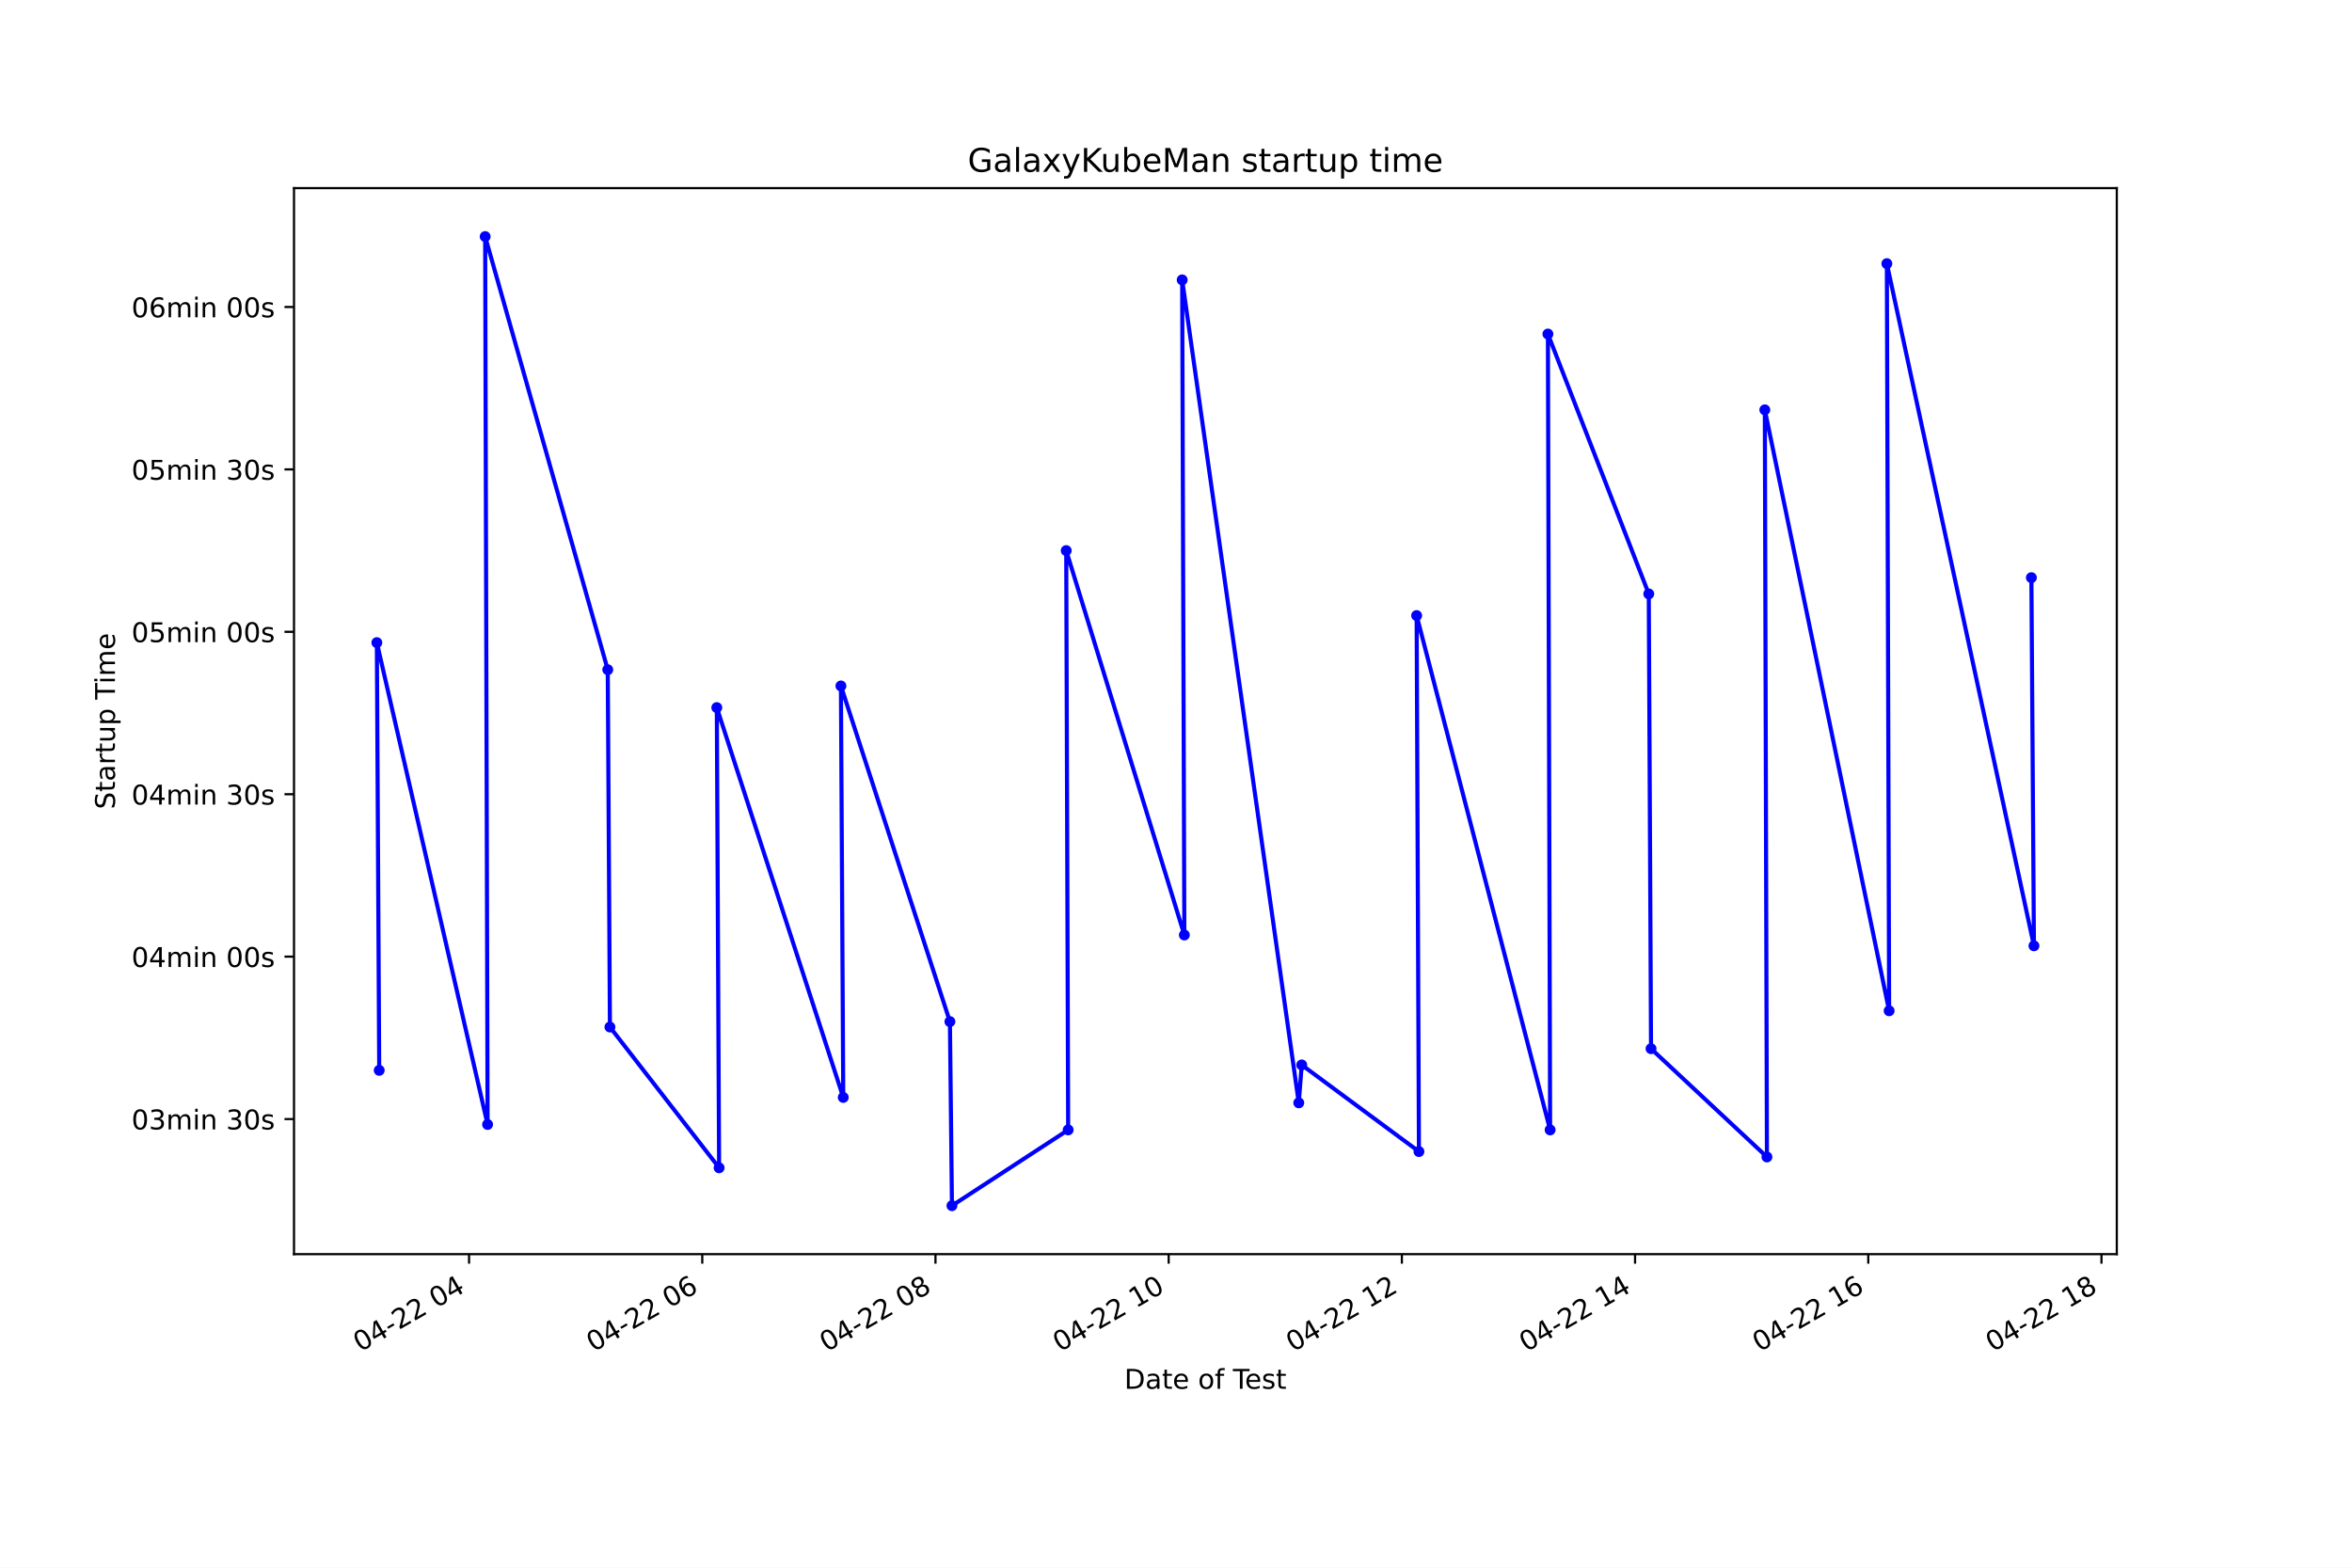
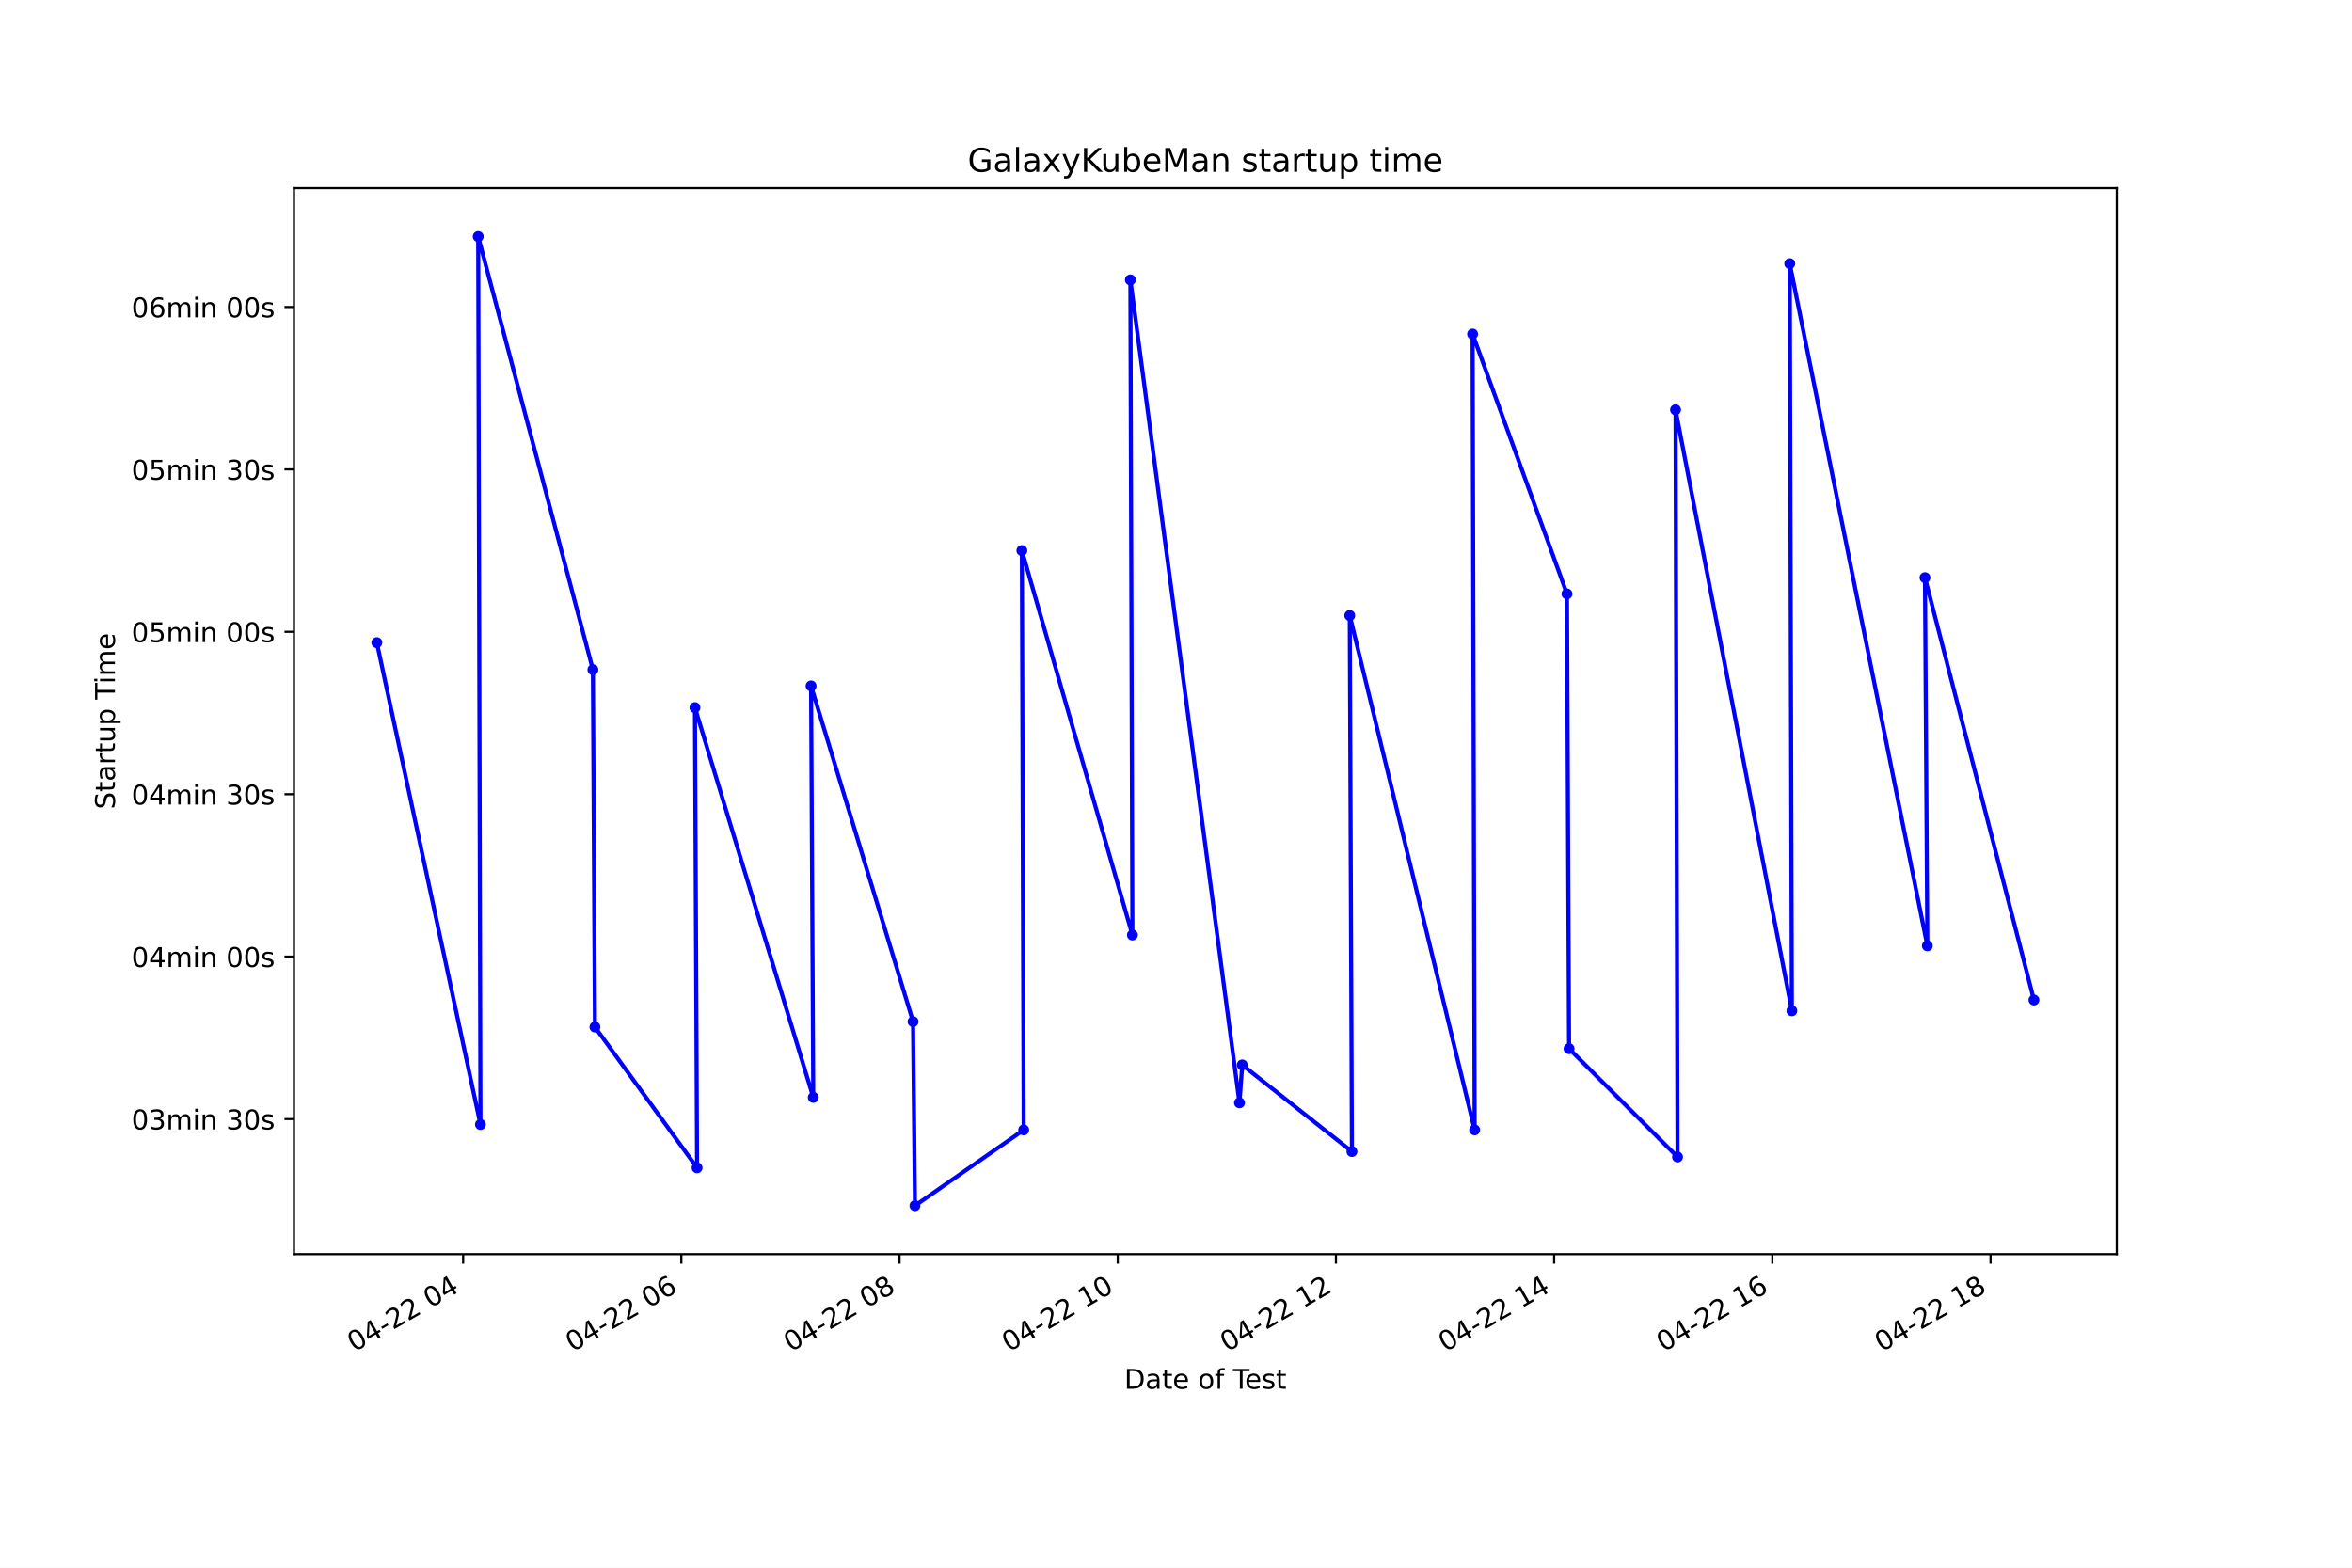
<svg xmlns="http://www.w3.org/2000/svg" xmlns:xlink="http://www.w3.org/1999/xlink" height="576pt" version="1.1" viewBox="0 0 864 576" width="864pt">
  <defs>
    <style type="text/css">*{stroke-linecap:butt;stroke-linejoin:round;}</style>
  </defs>
  <g id="figure_1">
    <g id="patch_1">
      <path d="M 0 576  L 864 576  L 864 0  L 0 0  z " style="fill:#ffffff;" />
    </g>
    <g id="axes_1">
      <g id="patch_2">
        <path d="M 108 460.8  L 777.6 460.8  L 777.6 69.12  L 108 69.12  z " style="fill:#ffffff;" />
      </g>
      <g id="matplotlib.axis_1">
        <g id="xtick_1">
          <g id="line2d_1">
            <defs>
-               <path d="M 0 0  L 0 3.5  " id="mb9a4718b96" style="stroke:#000000;stroke-width:0.8;" />
+               <path d="M 0 0  L 0 3.5  " id="m986ec04ac2" style="stroke:#000000;stroke-width:0.8;" />
            </defs>
            <g>
-               <use style="stroke:#000000;stroke-width:0.8;" x="172.31" xlink:href="#mb9a4718b96" y="460.8" />
+               <use style="stroke:#000000;stroke-width:0.8;" x="170.131" xlink:href="#m986ec04ac2" y="460.8" />
            </g>
          </g>
          <g id="text_1">
-             <g transform="translate(132.3329 496.8609)rotate(-30)scale(0.1 -0.1)">
+             <g transform="translate(130.1541 496.8609)rotate(-30)scale(0.1 -0.1)">
              <defs>
                <path d="M 2034 4250  Q 1547 4250 1301 3770  Q 1056 3291 1056 2328  Q 1056 1369 1301 889  Q 1547 409 2034 409  Q 2525 409 2770 889  Q 3016 1369 3016 2328  Q 3016 3291 2770 3770  Q 2525 4250 2034 4250  z M 2034 4750  Q 2819 4750 3233 4129  Q 3647 3509 3647 2328  Q 3647 1150 3233 529  Q 2819 -91 2034 -91  Q 1250 -91 836 529  Q 422 1150 422 2328  Q 422 3509 836 4129  Q 1250 4750 2034 4750  z " id="DejaVuSans-30" transform="scale(0.015625)" />
                <path d="M 2419 4116  L 825 1625  L 2419 1625  L 2419 4116  z M 2253 4666  L 3047 4666  L 3047 1625  L 3713 1625  L 3713 1100  L 3047 1100  L 3047 0  L 2419 0  L 2419 1100  L 313 1100  L 313 1709  L 2253 4666  z " id="DejaVuSans-34" transform="scale(0.015625)" />
                <path d="M 313 2009  L 1997 2009  L 1997 1497  L 313 1497  L 313 2009  z " id="DejaVuSans-2d" transform="scale(0.015625)" />
                <path d="M 1228 531  L 3431 531  L 3431 0  L 469 0  L 469 531  Q 828 903 1448 1529  Q 2069 2156 2228 2338  Q 2531 2678 2651 2914  Q 2772 3150 2772 3378  Q 2772 3750 2511 3984  Q 2250 4219 1831 4219  Q 1534 4219 1204 4116  Q 875 4013 500 3803  L 500 4441  Q 881 4594 1212 4672  Q 1544 4750 1819 4750  Q 2544 4750 2975 4387  Q 3406 4025 3406 3419  Q 3406 3131 3298 2873  Q 3191 2616 2906 2266  Q 2828 2175 2409 1742  Q 1991 1309 1228 531  z " id="DejaVuSans-32" transform="scale(0.015625)" />
                <path id="DejaVuSans-20" transform="scale(0.015625)" />
              </defs>
              <use xlink:href="#DejaVuSans-30" />
              <use x="63.623" xlink:href="#DejaVuSans-34" />
              <use x="127.246" xlink:href="#DejaVuSans-2d" />
              <use x="163.33" xlink:href="#DejaVuSans-32" />
              <use x="226.953" xlink:href="#DejaVuSans-32" />
              <use x="290.576" xlink:href="#DejaVuSans-20" />
              <use x="322.363" xlink:href="#DejaVuSans-30" />
              <use x="385.986" xlink:href="#DejaVuSans-34" />
            </g>
          </g>
        </g>
        <g id="xtick_2">
          <g id="line2d_2">
            <g>
-               <use style="stroke:#000000;stroke-width:0.8;" x="257.976" xlink:href="#mb9a4718b96" y="460.8" />
+               <use style="stroke:#000000;stroke-width:0.8;" x="250.287" xlink:href="#m986ec04ac2" y="460.8" />
            </g>
          </g>
          <g id="text_2">
-             <g transform="translate(217.9988 496.8609)rotate(-30)scale(0.1 -0.1)">
+             <g transform="translate(210.3099 496.8609)rotate(-30)scale(0.1 -0.1)">
              <defs>
                <path d="M 2113 2584  Q 1688 2584 1439 2293  Q 1191 2003 1191 1497  Q 1191 994 1439 701  Q 1688 409 2113 409  Q 2538 409 2786 701  Q 3034 994 3034 1497  Q 3034 2003 2786 2293  Q 2538 2584 2113 2584  z M 3366 4563  L 3366 3988  Q 3128 4100 2886 4159  Q 2644 4219 2406 4219  Q 1781 4219 1451 3797  Q 1122 3375 1075 2522  Q 1259 2794 1537 2939  Q 1816 3084 2150 3084  Q 2853 3084 3261 2657  Q 3669 2231 3669 1497  Q 3669 778 3244 343  Q 2819 -91 2113 -91  Q 1303 -91 875 529  Q 447 1150 447 2328  Q 447 3434 972 4092  Q 1497 4750 2381 4750  Q 2619 4750 2861 4703  Q 3103 4656 3366 4563  z " id="DejaVuSans-36" transform="scale(0.015625)" />
              </defs>
              <use xlink:href="#DejaVuSans-30" />
              <use x="63.623" xlink:href="#DejaVuSans-34" />
              <use x="127.246" xlink:href="#DejaVuSans-2d" />
              <use x="163.33" xlink:href="#DejaVuSans-32" />
              <use x="226.953" xlink:href="#DejaVuSans-32" />
              <use x="290.576" xlink:href="#DejaVuSans-20" />
              <use x="322.363" xlink:href="#DejaVuSans-30" />
              <use x="385.986" xlink:href="#DejaVuSans-36" />
            </g>
          </g>
        </g>
        <g id="xtick_3">
          <g id="line2d_3">
            <g>
-               <use style="stroke:#000000;stroke-width:0.8;" x="343.642" xlink:href="#mb9a4718b96" y="460.8" />
+               <use style="stroke:#000000;stroke-width:0.8;" x="330.443" xlink:href="#m986ec04ac2" y="460.8" />
            </g>
          </g>
          <g id="text_3">
-             <g transform="translate(303.6646 496.8609)rotate(-30)scale(0.1 -0.1)">
+             <g transform="translate(290.4656 496.8609)rotate(-30)scale(0.1 -0.1)">
              <defs>
                <path d="M 2034 2216  Q 1584 2216 1326 1975  Q 1069 1734 1069 1313  Q 1069 891 1326 650  Q 1584 409 2034 409  Q 2484 409 2743 651  Q 3003 894 3003 1313  Q 3003 1734 2745 1975  Q 2488 2216 2034 2216  z M 1403 2484  Q 997 2584 770 2862  Q 544 3141 544 3541  Q 544 4100 942 4425  Q 1341 4750 2034 4750  Q 2731 4750 3128 4425  Q 3525 4100 3525 3541  Q 3525 3141 3298 2862  Q 3072 2584 2669 2484  Q 3125 2378 3379 2068  Q 3634 1759 3634 1313  Q 3634 634 3220 271  Q 2806 -91 2034 -91  Q 1263 -91 848 271  Q 434 634 434 1313  Q 434 1759 690 2068  Q 947 2378 1403 2484  z M 1172 3481  Q 1172 3119 1398 2916  Q 1625 2713 2034 2713  Q 2441 2713 2670 2916  Q 2900 3119 2900 3481  Q 2900 3844 2670 4047  Q 2441 4250 2034 4250  Q 1625 4250 1398 4047  Q 1172 3844 1172 3481  z " id="DejaVuSans-38" transform="scale(0.015625)" />
              </defs>
              <use xlink:href="#DejaVuSans-30" />
              <use x="63.623" xlink:href="#DejaVuSans-34" />
              <use x="127.246" xlink:href="#DejaVuSans-2d" />
              <use x="163.33" xlink:href="#DejaVuSans-32" />
              <use x="226.953" xlink:href="#DejaVuSans-32" />
              <use x="290.576" xlink:href="#DejaVuSans-20" />
              <use x="322.363" xlink:href="#DejaVuSans-30" />
              <use x="385.986" xlink:href="#DejaVuSans-38" />
            </g>
          </g>
        </g>
        <g id="xtick_4">
          <g id="line2d_4">
            <g>
-               <use style="stroke:#000000;stroke-width:0.8;" x="429.308" xlink:href="#mb9a4718b96" y="460.8" />
+               <use style="stroke:#000000;stroke-width:0.8;" x="410.599" xlink:href="#m986ec04ac2" y="460.8" />
            </g>
          </g>
          <g id="text_4">
-             <g transform="translate(389.3305 496.8609)rotate(-30)scale(0.1 -0.1)">
+             <g transform="translate(370.6214 496.8609)rotate(-30)scale(0.1 -0.1)">
              <defs>
                <path d="M 794 531  L 1825 531  L 1825 4091  L 703 3866  L 703 4441  L 1819 4666  L 2450 4666  L 2450 531  L 3481 531  L 3481 0  L 794 0  L 794 531  z " id="DejaVuSans-31" transform="scale(0.015625)" />
              </defs>
              <use xlink:href="#DejaVuSans-30" />
              <use x="63.623" xlink:href="#DejaVuSans-34" />
              <use x="127.246" xlink:href="#DejaVuSans-2d" />
              <use x="163.33" xlink:href="#DejaVuSans-32" />
              <use x="226.953" xlink:href="#DejaVuSans-32" />
              <use x="290.576" xlink:href="#DejaVuSans-20" />
              <use x="322.363" xlink:href="#DejaVuSans-31" />
              <use x="385.986" xlink:href="#DejaVuSans-30" />
            </g>
          </g>
        </g>
        <g id="xtick_5">
          <g id="line2d_5">
            <g>
-               <use style="stroke:#000000;stroke-width:0.8;" x="514.973" xlink:href="#mb9a4718b96" y="460.8" />
+               <use style="stroke:#000000;stroke-width:0.8;" x="490.754" xlink:href="#m986ec04ac2" y="460.8" />
            </g>
          </g>
          <g id="text_5">
-             <g transform="translate(474.9963 496.8609)rotate(-30)scale(0.1 -0.1)">
+             <g transform="translate(450.7771 496.8609)rotate(-30)scale(0.1 -0.1)">
              <use xlink:href="#DejaVuSans-30" />
              <use x="63.623" xlink:href="#DejaVuSans-34" />
              <use x="127.246" xlink:href="#DejaVuSans-2d" />
              <use x="163.33" xlink:href="#DejaVuSans-32" />
              <use x="226.953" xlink:href="#DejaVuSans-32" />
              <use x="290.576" xlink:href="#DejaVuSans-20" />
              <use x="322.363" xlink:href="#DejaVuSans-31" />
              <use x="385.986" xlink:href="#DejaVuSans-32" />
            </g>
          </g>
        </g>
        <g id="xtick_6">
          <g id="line2d_6">
            <g>
-               <use style="stroke:#000000;stroke-width:0.8;" x="600.639" xlink:href="#mb9a4718b96" y="460.8" />
+               <use style="stroke:#000000;stroke-width:0.8;" x="570.91" xlink:href="#m986ec04ac2" y="460.8" />
            </g>
          </g>
          <g id="text_6">
-             <g transform="translate(560.6622 496.8609)rotate(-30)scale(0.1 -0.1)">
+             <g transform="translate(530.9329 496.8609)rotate(-30)scale(0.1 -0.1)">
              <use xlink:href="#DejaVuSans-30" />
              <use x="63.623" xlink:href="#DejaVuSans-34" />
              <use x="127.246" xlink:href="#DejaVuSans-2d" />
              <use x="163.33" xlink:href="#DejaVuSans-32" />
              <use x="226.953" xlink:href="#DejaVuSans-32" />
              <use x="290.576" xlink:href="#DejaVuSans-20" />
              <use x="322.363" xlink:href="#DejaVuSans-31" />
              <use x="385.986" xlink:href="#DejaVuSans-34" />
            </g>
          </g>
        </g>
        <g id="xtick_7">
          <g id="line2d_7">
            <g>
-               <use style="stroke:#000000;stroke-width:0.8;" x="686.305" xlink:href="#mb9a4718b96" y="460.8" />
+               <use style="stroke:#000000;stroke-width:0.8;" x="651.066" xlink:href="#m986ec04ac2" y="460.8" />
            </g>
          </g>
          <g id="text_7">
-             <g transform="translate(646.328 496.8609)rotate(-30)scale(0.1 -0.1)">
+             <g transform="translate(611.0886 496.8609)rotate(-30)scale(0.1 -0.1)">
              <use xlink:href="#DejaVuSans-30" />
              <use x="63.623" xlink:href="#DejaVuSans-34" />
              <use x="127.246" xlink:href="#DejaVuSans-2d" />
              <use x="163.33" xlink:href="#DejaVuSans-32" />
              <use x="226.953" xlink:href="#DejaVuSans-32" />
              <use x="290.576" xlink:href="#DejaVuSans-20" />
              <use x="322.363" xlink:href="#DejaVuSans-31" />
              <use x="385.986" xlink:href="#DejaVuSans-36" />
            </g>
          </g>
        </g>
        <g id="xtick_8">
          <g id="line2d_8">
            <g>
-               <use style="stroke:#000000;stroke-width:0.8;" x="771.971" xlink:href="#mb9a4718b96" y="460.8" />
+               <use style="stroke:#000000;stroke-width:0.8;" x="731.222" xlink:href="#m986ec04ac2" y="460.8" />
            </g>
          </g>
          <g id="text_8">
-             <g transform="translate(731.9939 496.8609)rotate(-30)scale(0.1 -0.1)">
+             <g transform="translate(691.2444 496.8609)rotate(-30)scale(0.1 -0.1)">
              <use xlink:href="#DejaVuSans-30" />
              <use x="63.623" xlink:href="#DejaVuSans-34" />
              <use x="127.246" xlink:href="#DejaVuSans-2d" />
              <use x="163.33" xlink:href="#DejaVuSans-32" />
              <use x="226.953" xlink:href="#DejaVuSans-32" />
              <use x="290.576" xlink:href="#DejaVuSans-20" />
              <use x="322.363" xlink:href="#DejaVuSans-31" />
              <use x="385.986" xlink:href="#DejaVuSans-38" />
            </g>
          </g>
        </g>
        <g id="text_9">
          <g transform="translate(413.0063 510.2604)scale(0.1 -0.1)">
            <defs>
              <path d="M 1259 4147  L 1259 519  L 2022 519  Q 2988 519 3436 956  Q 3884 1394 3884 2338  Q 3884 3275 3436 3711  Q 2988 4147 2022 4147  L 1259 4147  z M 628 4666  L 1925 4666  Q 3281 4666 3915 4102  Q 4550 3538 4550 2338  Q 4550 1131 3912 565  Q 3275 0 1925 0  L 628 0  L 628 4666  z " id="DejaVuSans-44" transform="scale(0.015625)" />
              <path d="M 2194 1759  Q 1497 1759 1228 1600  Q 959 1441 959 1056  Q 959 750 1161 570  Q 1363 391 1709 391  Q 2188 391 2477 730  Q 2766 1069 2766 1631  L 2766 1759  L 2194 1759  z M 3341 1997  L 3341 0  L 2766 0  L 2766 531  Q 2569 213 2275 61  Q 1981 -91 1556 -91  Q 1019 -91 701 211  Q 384 513 384 1019  Q 384 1609 779 1909  Q 1175 2209 1959 2209  L 2766 2209  L 2766 2266  Q 2766 2663 2505 2880  Q 2244 3097 1772 3097  Q 1472 3097 1187 3025  Q 903 2953 641 2809  L 641 3341  Q 956 3463 1253 3523  Q 1550 3584 1831 3584  Q 2591 3584 2966 3190  Q 3341 2797 3341 1997  z " id="DejaVuSans-61" transform="scale(0.015625)" />
              <path d="M 1172 4494  L 1172 3500  L 2356 3500  L 2356 3053  L 1172 3053  L 1172 1153  Q 1172 725 1289 603  Q 1406 481 1766 481  L 2356 481  L 2356 0  L 1766 0  Q 1100 0 847 248  Q 594 497 594 1153  L 594 3053  L 172 3053  L 172 3500  L 594 3500  L 594 4494  L 1172 4494  z " id="DejaVuSans-74" transform="scale(0.015625)" />
              <path d="M 3597 1894  L 3597 1613  L 953 1613  Q 991 1019 1311 708  Q 1631 397 2203 397  Q 2534 397 2845 478  Q 3156 559 3463 722  L 3463 178  Q 3153 47 2828 -22  Q 2503 -91 2169 -91  Q 1331 -91 842 396  Q 353 884 353 1716  Q 353 2575 817 3079  Q 1281 3584 2069 3584  Q 2775 3584 3186 3129  Q 3597 2675 3597 1894  z M 3022 2063  Q 3016 2534 2758 2815  Q 2500 3097 2075 3097  Q 1594 3097 1305 2825  Q 1016 2553 972 2059  L 3022 2063  z " id="DejaVuSans-65" transform="scale(0.015625)" />
              <path d="M 1959 3097  Q 1497 3097 1228 2736  Q 959 2375 959 1747  Q 959 1119 1226 758  Q 1494 397 1959 397  Q 2419 397 2687 759  Q 2956 1122 2956 1747  Q 2956 2369 2687 2733  Q 2419 3097 1959 3097  z M 1959 3584  Q 2709 3584 3137 3096  Q 3566 2609 3566 1747  Q 3566 888 3137 398  Q 2709 -91 1959 -91  Q 1206 -91 779 398  Q 353 888 353 1747  Q 353 2609 779 3096  Q 1206 3584 1959 3584  z " id="DejaVuSans-6f" transform="scale(0.015625)" />
              <path d="M 2375 4863  L 2375 4384  L 1825 4384  Q 1516 4384 1395 4259  Q 1275 4134 1275 3809  L 1275 3500  L 2222 3500  L 2222 3053  L 1275 3053  L 1275 0  L 697 0  L 697 3053  L 147 3053  L 147 3500  L 697 3500  L 697 3744  Q 697 4328 969 4595  Q 1241 4863 1831 4863  L 2375 4863  z " id="DejaVuSans-66" transform="scale(0.015625)" />
              <path d="M -19 4666  L 3928 4666  L 3928 4134  L 2272 4134  L 2272 0  L 1638 0  L 1638 4134  L -19 4134  L -19 4666  z " id="DejaVuSans-54" transform="scale(0.015625)" />
              <path d="M 2834 3397  L 2834 2853  Q 2591 2978 2328 3040  Q 2066 3103 1784 3103  Q 1356 3103 1142 2972  Q 928 2841 928 2578  Q 928 2378 1081 2264  Q 1234 2150 1697 2047  L 1894 2003  Q 2506 1872 2764 1633  Q 3022 1394 3022 966  Q 3022 478 2636 193  Q 2250 -91 1575 -91  Q 1294 -91 989 -36  Q 684 19 347 128  L 347 722  Q 666 556 975 473  Q 1284 391 1588 391  Q 1994 391 2212 530  Q 2431 669 2431 922  Q 2431 1156 2273 1281  Q 2116 1406 1581 1522  L 1381 1569  Q 847 1681 609 1914  Q 372 2147 372 2553  Q 372 3047 722 3315  Q 1072 3584 1716 3584  Q 2034 3584 2315 3537  Q 2597 3491 2834 3397  z " id="DejaVuSans-73" transform="scale(0.015625)" />
            </defs>
            <use xlink:href="#DejaVuSans-44" />
            <use x="77.002" xlink:href="#DejaVuSans-61" />
            <use x="138.281" xlink:href="#DejaVuSans-74" />
            <use x="177.49" xlink:href="#DejaVuSans-65" />
            <use x="239.014" xlink:href="#DejaVuSans-20" />
            <use x="270.801" xlink:href="#DejaVuSans-6f" />
            <use x="331.982" xlink:href="#DejaVuSans-66" />
            <use x="367.188" xlink:href="#DejaVuSans-20" />
            <use x="398.975" xlink:href="#DejaVuSans-54" />
            <use x="443.059" xlink:href="#DejaVuSans-65" />
            <use x="504.582" xlink:href="#DejaVuSans-73" />
            <use x="556.682" xlink:href="#DejaVuSans-74" />
          </g>
        </g>
      </g>
      <g id="matplotlib.axis_2">
        <g id="ytick_1">
          <g id="line2d_9">
            <defs>
-               <path d="M 0 0  L -3.5 0  " id="mb28add2c0f" style="stroke:#000000;stroke-width:0.8;" />
+               <path d="M 0 0  L -3.5 0  " id="m7e3ef9ce7d" style="stroke:#000000;stroke-width:0.8;" />
            </defs>
            <g>
-               <use style="stroke:#000000;stroke-width:0.8;" x="108" xlink:href="#mb28add2c0f" y="411.169" />
+               <use style="stroke:#000000;stroke-width:0.8;" x="108" xlink:href="#m7e3ef9ce7d" y="411.169" />
            </g>
          </g>
          <g id="text_10">
            <g transform="translate(48.30625 414.9679)scale(0.1 -0.1)">
              <defs>
                <path d="M 2597 2516  Q 3050 2419 3304 2112  Q 3559 1806 3559 1356  Q 3559 666 3084 287  Q 2609 -91 1734 -91  Q 1441 -91 1130 -33  Q 819 25 488 141  L 488 750  Q 750 597 1062 519  Q 1375 441 1716 441  Q 2309 441 2620 675  Q 2931 909 2931 1356  Q 2931 1769 2642 2001  Q 2353 2234 1838 2234  L 1294 2234  L 1294 2753  L 1863 2753  Q 2328 2753 2575 2939  Q 2822 3125 2822 3475  Q 2822 3834 2567 4026  Q 2313 4219 1838 4219  Q 1578 4219 1281 4162  Q 984 4106 628 3988  L 628 4550  Q 988 4650 1302 4700  Q 1616 4750 1894 4750  Q 2613 4750 3031 4423  Q 3450 4097 3450 3541  Q 3450 3153 3228 2886  Q 3006 2619 2597 2516  z " id="DejaVuSans-33" transform="scale(0.015625)" />
                <path d="M 3328 2828  Q 3544 3216 3844 3400  Q 4144 3584 4550 3584  Q 5097 3584 5394 3201  Q 5691 2819 5691 2113  L 5691 0  L 5113 0  L 5113 2094  Q 5113 2597 4934 2840  Q 4756 3084 4391 3084  Q 3944 3084 3684 2787  Q 3425 2491 3425 1978  L 3425 0  L 2847 0  L 2847 2094  Q 2847 2600 2669 2842  Q 2491 3084 2119 3084  Q 1678 3084 1418 2786  Q 1159 2488 1159 1978  L 1159 0  L 581 0  L 581 3500  L 1159 3500  L 1159 2956  Q 1356 3278 1631 3431  Q 1906 3584 2284 3584  Q 2666 3584 2933 3390  Q 3200 3197 3328 2828  z " id="DejaVuSans-6d" transform="scale(0.015625)" />
                <path d="M 603 3500  L 1178 3500  L 1178 0  L 603 0  L 603 3500  z M 603 4863  L 1178 4863  L 1178 4134  L 603 4134  L 603 4863  z " id="DejaVuSans-69" transform="scale(0.015625)" />
                <path d="M 3513 2113  L 3513 0  L 2938 0  L 2938 2094  Q 2938 2591 2744 2837  Q 2550 3084 2163 3084  Q 1697 3084 1428 2787  Q 1159 2491 1159 1978  L 1159 0  L 581 0  L 581 3500  L 1159 3500  L 1159 2956  Q 1366 3272 1645 3428  Q 1925 3584 2291 3584  Q 2894 3584 3203 3211  Q 3513 2838 3513 2113  z " id="DejaVuSans-6e" transform="scale(0.015625)" />
              </defs>
              <use xlink:href="#DejaVuSans-30" />
              <use x="63.623" xlink:href="#DejaVuSans-33" />
              <use x="127.246" xlink:href="#DejaVuSans-6d" />
              <use x="224.658" xlink:href="#DejaVuSans-69" />
              <use x="252.441" xlink:href="#DejaVuSans-6e" />
              <use x="315.82" xlink:href="#DejaVuSans-20" />
              <use x="347.607" xlink:href="#DejaVuSans-33" />
              <use x="411.23" xlink:href="#DejaVuSans-30" />
              <use x="474.854" xlink:href="#DejaVuSans-73" />
            </g>
          </g>
        </g>
        <g id="ytick_2">
          <g id="line2d_10">
            <g>
-               <use style="stroke:#000000;stroke-width:0.8;" x="108" xlink:href="#mb28add2c0f" y="351.492" />
+               <use style="stroke:#000000;stroke-width:0.8;" x="108" xlink:href="#m7e3ef9ce7d" y="351.492" />
            </g>
          </g>
          <g id="text_11">
            <g transform="translate(48.30625 355.2909)scale(0.1 -0.1)">
              <use xlink:href="#DejaVuSans-30" />
              <use x="63.623" xlink:href="#DejaVuSans-34" />
              <use x="127.246" xlink:href="#DejaVuSans-6d" />
              <use x="224.658" xlink:href="#DejaVuSans-69" />
              <use x="252.441" xlink:href="#DejaVuSans-6e" />
              <use x="315.82" xlink:href="#DejaVuSans-20" />
              <use x="347.607" xlink:href="#DejaVuSans-30" />
              <use x="411.23" xlink:href="#DejaVuSans-30" />
              <use x="474.854" xlink:href="#DejaVuSans-73" />
            </g>
          </g>
        </g>
        <g id="ytick_3">
          <g id="line2d_11">
            <g>
-               <use style="stroke:#000000;stroke-width:0.8;" x="108" xlink:href="#mb28add2c0f" y="291.815" />
+               <use style="stroke:#000000;stroke-width:0.8;" x="108" xlink:href="#m7e3ef9ce7d" y="291.815" />
            </g>
          </g>
          <g id="text_12">
            <g transform="translate(48.30625 295.6139)scale(0.1 -0.1)">
              <use xlink:href="#DejaVuSans-30" />
              <use x="63.623" xlink:href="#DejaVuSans-34" />
              <use x="127.246" xlink:href="#DejaVuSans-6d" />
              <use x="224.658" xlink:href="#DejaVuSans-69" />
              <use x="252.441" xlink:href="#DejaVuSans-6e" />
              <use x="315.82" xlink:href="#DejaVuSans-20" />
              <use x="347.607" xlink:href="#DejaVuSans-33" />
              <use x="411.23" xlink:href="#DejaVuSans-30" />
              <use x="474.854" xlink:href="#DejaVuSans-73" />
            </g>
          </g>
        </g>
        <g id="ytick_4">
          <g id="line2d_12">
            <g>
-               <use style="stroke:#000000;stroke-width:0.8;" x="108" xlink:href="#mb28add2c0f" y="232.138" />
+               <use style="stroke:#000000;stroke-width:0.8;" x="108" xlink:href="#m7e3ef9ce7d" y="232.138" />
            </g>
          </g>
          <g id="text_13">
            <g transform="translate(48.30625 235.9369)scale(0.1 -0.1)">
              <defs>
                <path d="M 691 4666  L 3169 4666  L 3169 4134  L 1269 4134  L 1269 2991  Q 1406 3038 1543 3061  Q 1681 3084 1819 3084  Q 2600 3084 3056 2656  Q 3513 2228 3513 1497  Q 3513 744 3044 326  Q 2575 -91 1722 -91  Q 1428 -91 1123 -41  Q 819 9 494 109  L 494 744  Q 775 591 1075 516  Q 1375 441 1709 441  Q 2250 441 2565 725  Q 2881 1009 2881 1497  Q 2881 1984 2565 2268  Q 2250 2553 1709 2553  Q 1456 2553 1204 2497  Q 953 2441 691 2322  L 691 4666  z " id="DejaVuSans-35" transform="scale(0.015625)" />
              </defs>
              <use xlink:href="#DejaVuSans-30" />
              <use x="63.623" xlink:href="#DejaVuSans-35" />
              <use x="127.246" xlink:href="#DejaVuSans-6d" />
              <use x="224.658" xlink:href="#DejaVuSans-69" />
              <use x="252.441" xlink:href="#DejaVuSans-6e" />
              <use x="315.82" xlink:href="#DejaVuSans-20" />
              <use x="347.607" xlink:href="#DejaVuSans-30" />
              <use x="411.23" xlink:href="#DejaVuSans-30" />
              <use x="474.854" xlink:href="#DejaVuSans-73" />
            </g>
          </g>
        </g>
        <g id="ytick_5">
          <g id="line2d_13">
            <g>
-               <use style="stroke:#000000;stroke-width:0.8;" x="108" xlink:href="#mb28add2c0f" y="172.461" />
+               <use style="stroke:#000000;stroke-width:0.8;" x="108" xlink:href="#m7e3ef9ce7d" y="172.461" />
            </g>
          </g>
          <g id="text_14">
            <g transform="translate(48.30625 176.2599)scale(0.1 -0.1)">
              <use xlink:href="#DejaVuSans-30" />
              <use x="63.623" xlink:href="#DejaVuSans-35" />
              <use x="127.246" xlink:href="#DejaVuSans-6d" />
              <use x="224.658" xlink:href="#DejaVuSans-69" />
              <use x="252.441" xlink:href="#DejaVuSans-6e" />
              <use x="315.82" xlink:href="#DejaVuSans-20" />
              <use x="347.607" xlink:href="#DejaVuSans-33" />
              <use x="411.23" xlink:href="#DejaVuSans-30" />
              <use x="474.854" xlink:href="#DejaVuSans-73" />
            </g>
          </g>
        </g>
        <g id="ytick_6">
          <g id="line2d_14">
            <g>
-               <use style="stroke:#000000;stroke-width:0.8;" x="108" xlink:href="#mb28add2c0f" y="112.784" />
+               <use style="stroke:#000000;stroke-width:0.8;" x="108" xlink:href="#m7e3ef9ce7d" y="112.784" />
            </g>
          </g>
          <g id="text_15">
            <g transform="translate(48.30625 116.5829)scale(0.1 -0.1)">
              <use xlink:href="#DejaVuSans-30" />
              <use x="63.623" xlink:href="#DejaVuSans-36" />
              <use x="127.246" xlink:href="#DejaVuSans-6d" />
              <use x="224.658" xlink:href="#DejaVuSans-69" />
              <use x="252.441" xlink:href="#DejaVuSans-6e" />
              <use x="315.82" xlink:href="#DejaVuSans-20" />
              <use x="347.607" xlink:href="#DejaVuSans-30" />
              <use x="411.23" xlink:href="#DejaVuSans-30" />
              <use x="474.854" xlink:href="#DejaVuSans-73" />
            </g>
          </g>
        </g>
        <g id="text_16">
          <g transform="translate(42.22656 297.3397)rotate(-90)scale(0.1 -0.1)">
            <defs>
              <path d="M 3425 4513  L 3425 3897  Q 3066 4069 2747 4153  Q 2428 4238 2131 4238  Q 1616 4238 1336 4038  Q 1056 3838 1056 3469  Q 1056 3159 1242 3001  Q 1428 2844 1947 2747  L 2328 2669  Q 3034 2534 3370 2195  Q 3706 1856 3706 1288  Q 3706 609 3251 259  Q 2797 -91 1919 -91  Q 1588 -91 1214 -16  Q 841 59 441 206  L 441 856  Q 825 641 1194 531  Q 1563 422 1919 422  Q 2459 422 2753 634  Q 3047 847 3047 1241  Q 3047 1584 2836 1778  Q 2625 1972 2144 2069  L 1759 2144  Q 1053 2284 737 2584  Q 422 2884 422 3419  Q 422 4038 858 4394  Q 1294 4750 2059 4750  Q 2388 4750 2728 4690  Q 3069 4631 3425 4513  z " id="DejaVuSans-53" transform="scale(0.015625)" />
              <path d="M 2631 2963  Q 2534 3019 2420 3045  Q 2306 3072 2169 3072  Q 1681 3072 1420 2755  Q 1159 2438 1159 1844  L 1159 0  L 581 0  L 581 3500  L 1159 3500  L 1159 2956  Q 1341 3275 1631 3429  Q 1922 3584 2338 3584  Q 2397 3584 2469 3576  Q 2541 3569 2628 3553  L 2631 2963  z " id="DejaVuSans-72" transform="scale(0.015625)" />
              <path d="M 544 1381  L 544 3500  L 1119 3500  L 1119 1403  Q 1119 906 1312 657  Q 1506 409 1894 409  Q 2359 409 2629 706  Q 2900 1003 2900 1516  L 2900 3500  L 3475 3500  L 3475 0  L 2900 0  L 2900 538  Q 2691 219 2414 64  Q 2138 -91 1772 -91  Q 1169 -91 856 284  Q 544 659 544 1381  z M 1991 3584  L 1991 3584  z " id="DejaVuSans-75" transform="scale(0.015625)" />
              <path d="M 1159 525  L 1159 -1331  L 581 -1331  L 581 3500  L 1159 3500  L 1159 2969  Q 1341 3281 1617 3432  Q 1894 3584 2278 3584  Q 2916 3584 3314 3078  Q 3713 2572 3713 1747  Q 3713 922 3314 415  Q 2916 -91 2278 -91  Q 1894 -91 1617 61  Q 1341 213 1159 525  z M 3116 1747  Q 3116 2381 2855 2742  Q 2594 3103 2138 3103  Q 1681 3103 1420 2742  Q 1159 2381 1159 1747  Q 1159 1113 1420 752  Q 1681 391 2138 391  Q 2594 391 2855 752  Q 3116 1113 3116 1747  z " id="DejaVuSans-70" transform="scale(0.015625)" />
            </defs>
            <use xlink:href="#DejaVuSans-53" />
            <use x="63.477" xlink:href="#DejaVuSans-74" />
            <use x="102.686" xlink:href="#DejaVuSans-61" />
            <use x="163.965" xlink:href="#DejaVuSans-72" />
            <use x="205.078" xlink:href="#DejaVuSans-74" />
            <use x="244.287" xlink:href="#DejaVuSans-75" />
            <use x="307.666" xlink:href="#DejaVuSans-70" />
            <use x="371.143" xlink:href="#DejaVuSans-20" />
            <use x="402.93" xlink:href="#DejaVuSans-54" />
            <use x="460.889" xlink:href="#DejaVuSans-69" />
            <use x="488.672" xlink:href="#DejaVuSans-6d" />
            <use x="586.084" xlink:href="#DejaVuSans-65" />
          </g>
        </g>
      </g>
      <g id="line2d_15">
-         <path clip-path="url(#p2edd57a484)" d="M 746.224 212.245  L 747.164 347.513  L 693.135 96.87  L 693.968 371.384  L 648.303 150.579  L 649.076 425.093  L 606.505 385.309  L 605.672 218.213  L 568.622 122.73  L 569.431 415.147  L 520.399 226.17  L 521.244 423.104  L 478.185 391.276  L 477.102 405.201  L 434.269 102.838  L 435.066 343.535  L 391.674 202.299  L 392.388 415.147  L 349.698 442.996  L 348.948 375.362  L 308.911 252.03  L 309.768 403.212  L 263.318 259.987  L 264.163 429.072  L 224.055 377.352  L 223.257 246.062  L 178.223 86.924  L 179.116 413.158  L 138.436 236.116  L 139.305 393.266  " style="fill:none;stroke:#0000ff;stroke-linecap:square;stroke-width:1.5;" />
+         <path clip-path="url(#p0b9d87b974)" d="M 747.164 367.406  L 707.13 212.245  L 708.01 347.513  L 657.456 96.87  L 658.235 371.384  L 615.508 150.579  L 616.231 425.093  L 576.398 385.309  L 575.619 218.213  L 540.952 122.73  L 541.709 415.147  L 495.831 226.17  L 496.621 423.104  L 456.332 391.276  L 455.319 405.201  L 415.241 102.838  L 415.987 343.535  L 375.386 202.299  L 376.054 415.147  L 336.109 442.996  L 335.408 375.362  L 297.946 252.03  L 298.748 403.212  L 255.286 259.987  L 256.076 429.072  L 218.548 377.352  L 217.802 246.062  L 175.664 86.924  L 176.499 413.158  L 138.436 236.116  " style="fill:none;stroke:#0000ff;stroke-linecap:square;stroke-width:1.5;" />
        <defs>
-           <path d="M 0 1.5  C 0.398 1.5 0.779 1.342 1.061 1.061  C 1.342 0.779 1.5 0.398 1.5 0  C 1.5 -0.398 1.342 -0.779 1.061 -1.061  C 0.779 -1.342 0.398 -1.5 0 -1.5  C -0.398 -1.5 -0.779 -1.342 -1.061 -1.061  C -1.342 -0.779 -1.5 -0.398 -1.5 0  C -1.5 0.398 -1.342 0.779 -1.061 1.061  C -0.779 1.342 -0.398 1.5 0 1.5  z " id="m146e83e17f" style="stroke:#0000ff;" />
+           <path d="M 0 1.5  C 0.398 1.5 0.779 1.342 1.061 1.061  C 1.342 0.779 1.5 0.398 1.5 0  C 1.5 -0.398 1.342 -0.779 1.061 -1.061  C 0.779 -1.342 0.398 -1.5 0 -1.5  C -0.398 -1.5 -0.779 -1.342 -1.061 -1.061  C -1.342 -0.779 -1.5 -0.398 -1.5 0  C -1.5 0.398 -1.342 0.779 -1.061 1.061  C -0.779 1.342 -0.398 1.5 0 1.5  z " id="meabfc2086c" style="stroke:#0000ff;" />
        </defs>
-         <g clip-path="url(#p2edd57a484)">
-           <use style="fill:#0000ff;stroke:#0000ff;" x="746.224" xlink:href="#m146e83e17f" y="212.245" />
-           <use style="fill:#0000ff;stroke:#0000ff;" x="747.164" xlink:href="#m146e83e17f" y="347.513" />
-           <use style="fill:#0000ff;stroke:#0000ff;" x="693.135" xlink:href="#m146e83e17f" y="96.87" />
-           <use style="fill:#0000ff;stroke:#0000ff;" x="693.968" xlink:href="#m146e83e17f" y="371.384" />
-           <use style="fill:#0000ff;stroke:#0000ff;" x="648.303" xlink:href="#m146e83e17f" y="150.579" />
-           <use style="fill:#0000ff;stroke:#0000ff;" x="649.076" xlink:href="#m146e83e17f" y="425.093" />
-           <use style="fill:#0000ff;stroke:#0000ff;" x="606.505" xlink:href="#m146e83e17f" y="385.309" />
-           <use style="fill:#0000ff;stroke:#0000ff;" x="605.672" xlink:href="#m146e83e17f" y="218.213" />
-           <use style="fill:#0000ff;stroke:#0000ff;" x="568.622" xlink:href="#m146e83e17f" y="122.73" />
-           <use style="fill:#0000ff;stroke:#0000ff;" x="569.431" xlink:href="#m146e83e17f" y="415.147" />
-           <use style="fill:#0000ff;stroke:#0000ff;" x="520.399" xlink:href="#m146e83e17f" y="226.17" />
-           <use style="fill:#0000ff;stroke:#0000ff;" x="521.244" xlink:href="#m146e83e17f" y="423.104" />
-           <use style="fill:#0000ff;stroke:#0000ff;" x="478.185" xlink:href="#m146e83e17f" y="391.276" />
-           <use style="fill:#0000ff;stroke:#0000ff;" x="477.102" xlink:href="#m146e83e17f" y="405.201" />
-           <use style="fill:#0000ff;stroke:#0000ff;" x="434.269" xlink:href="#m146e83e17f" y="102.838" />
-           <use style="fill:#0000ff;stroke:#0000ff;" x="435.066" xlink:href="#m146e83e17f" y="343.535" />
-           <use style="fill:#0000ff;stroke:#0000ff;" x="391.674" xlink:href="#m146e83e17f" y="202.299" />
-           <use style="fill:#0000ff;stroke:#0000ff;" x="392.388" xlink:href="#m146e83e17f" y="415.147" />
-           <use style="fill:#0000ff;stroke:#0000ff;" x="349.698" xlink:href="#m146e83e17f" y="442.996" />
-           <use style="fill:#0000ff;stroke:#0000ff;" x="348.948" xlink:href="#m146e83e17f" y="375.362" />
-           <use style="fill:#0000ff;stroke:#0000ff;" x="308.911" xlink:href="#m146e83e17f" y="252.03" />
-           <use style="fill:#0000ff;stroke:#0000ff;" x="309.768" xlink:href="#m146e83e17f" y="403.212" />
-           <use style="fill:#0000ff;stroke:#0000ff;" x="263.318" xlink:href="#m146e83e17f" y="259.987" />
-           <use style="fill:#0000ff;stroke:#0000ff;" x="264.163" xlink:href="#m146e83e17f" y="429.072" />
-           <use style="fill:#0000ff;stroke:#0000ff;" x="224.055" xlink:href="#m146e83e17f" y="377.352" />
-           <use style="fill:#0000ff;stroke:#0000ff;" x="223.257" xlink:href="#m146e83e17f" y="246.062" />
-           <use style="fill:#0000ff;stroke:#0000ff;" x="178.223" xlink:href="#m146e83e17f" y="86.924" />
-           <use style="fill:#0000ff;stroke:#0000ff;" x="179.116" xlink:href="#m146e83e17f" y="413.158" />
-           <use style="fill:#0000ff;stroke:#0000ff;" x="138.436" xlink:href="#m146e83e17f" y="236.116" />
-           <use style="fill:#0000ff;stroke:#0000ff;" x="139.305" xlink:href="#m146e83e17f" y="393.266" />
+         <g clip-path="url(#p0b9d87b974)">
+           <use style="fill:#0000ff;stroke:#0000ff;" x="747.164" xlink:href="#meabfc2086c" y="367.406" />
+           <use style="fill:#0000ff;stroke:#0000ff;" x="707.13" xlink:href="#meabfc2086c" y="212.245" />
+           <use style="fill:#0000ff;stroke:#0000ff;" x="708.01" xlink:href="#meabfc2086c" y="347.513" />
+           <use style="fill:#0000ff;stroke:#0000ff;" x="657.456" xlink:href="#meabfc2086c" y="96.87" />
+           <use style="fill:#0000ff;stroke:#0000ff;" x="658.235" xlink:href="#meabfc2086c" y="371.384" />
+           <use style="fill:#0000ff;stroke:#0000ff;" x="615.508" xlink:href="#meabfc2086c" y="150.579" />
+           <use style="fill:#0000ff;stroke:#0000ff;" x="616.231" xlink:href="#meabfc2086c" y="425.093" />
+           <use style="fill:#0000ff;stroke:#0000ff;" x="576.398" xlink:href="#meabfc2086c" y="385.309" />
+           <use style="fill:#0000ff;stroke:#0000ff;" x="575.619" xlink:href="#meabfc2086c" y="218.213" />
+           <use style="fill:#0000ff;stroke:#0000ff;" x="540.952" xlink:href="#meabfc2086c" y="122.73" />
+           <use style="fill:#0000ff;stroke:#0000ff;" x="541.709" xlink:href="#meabfc2086c" y="415.147" />
+           <use style="fill:#0000ff;stroke:#0000ff;" x="495.831" xlink:href="#meabfc2086c" y="226.17" />
+           <use style="fill:#0000ff;stroke:#0000ff;" x="496.621" xlink:href="#meabfc2086c" y="423.104" />
+           <use style="fill:#0000ff;stroke:#0000ff;" x="456.332" xlink:href="#meabfc2086c" y="391.276" />
+           <use style="fill:#0000ff;stroke:#0000ff;" x="455.319" xlink:href="#meabfc2086c" y="405.201" />
+           <use style="fill:#0000ff;stroke:#0000ff;" x="415.241" xlink:href="#meabfc2086c" y="102.838" />
+           <use style="fill:#0000ff;stroke:#0000ff;" x="415.987" xlink:href="#meabfc2086c" y="343.535" />
+           <use style="fill:#0000ff;stroke:#0000ff;" x="375.386" xlink:href="#meabfc2086c" y="202.299" />
+           <use style="fill:#0000ff;stroke:#0000ff;" x="376.054" xlink:href="#meabfc2086c" y="415.147" />
+           <use style="fill:#0000ff;stroke:#0000ff;" x="336.109" xlink:href="#meabfc2086c" y="442.996" />
+           <use style="fill:#0000ff;stroke:#0000ff;" x="335.408" xlink:href="#meabfc2086c" y="375.362" />
+           <use style="fill:#0000ff;stroke:#0000ff;" x="297.946" xlink:href="#meabfc2086c" y="252.03" />
+           <use style="fill:#0000ff;stroke:#0000ff;" x="298.748" xlink:href="#meabfc2086c" y="403.212" />
+           <use style="fill:#0000ff;stroke:#0000ff;" x="255.286" xlink:href="#meabfc2086c" y="259.987" />
+           <use style="fill:#0000ff;stroke:#0000ff;" x="256.076" xlink:href="#meabfc2086c" y="429.072" />
+           <use style="fill:#0000ff;stroke:#0000ff;" x="218.548" xlink:href="#meabfc2086c" y="377.352" />
+           <use style="fill:#0000ff;stroke:#0000ff;" x="217.802" xlink:href="#meabfc2086c" y="246.062" />
+           <use style="fill:#0000ff;stroke:#0000ff;" x="175.664" xlink:href="#meabfc2086c" y="86.924" />
+           <use style="fill:#0000ff;stroke:#0000ff;" x="176.499" xlink:href="#meabfc2086c" y="413.158" />
+           <use style="fill:#0000ff;stroke:#0000ff;" x="138.436" xlink:href="#meabfc2086c" y="236.116" />
        </g>
      </g>
      <g id="patch_3">
        <path d="M 108 460.8  L 108 69.12  " style="fill:none;stroke:#000000;stroke-linecap:square;stroke-linejoin:miter;stroke-width:0.8;" />
      </g>
      <g id="patch_4">
        <path d="M 777.6 460.8  L 777.6 69.12  " style="fill:none;stroke:#000000;stroke-linecap:square;stroke-linejoin:miter;stroke-width:0.8;" />
      </g>
      <g id="patch_5">
        <path d="M 108 460.8  L 777.6 460.8  " style="fill:none;stroke:#000000;stroke-linecap:square;stroke-linejoin:miter;stroke-width:0.8;" />
      </g>
      <g id="patch_6">
        <path d="M 108 69.12  L 777.6 69.12  " style="fill:none;stroke:#000000;stroke-linecap:square;stroke-linejoin:miter;stroke-width:0.8;" />
      </g>
      <g id="text_17">
        <g transform="translate(355.4794 63.12)scale(0.12 -0.12)">
          <defs>
            <path d="M 3809 666  L 3809 1919  L 2778 1919  L 2778 2438  L 4434 2438  L 4434 434  Q 4069 175 3628 42  Q 3188 -91 2688 -91  Q 1594 -91 976 548  Q 359 1188 359 2328  Q 359 3472 976 4111  Q 1594 4750 2688 4750  Q 3144 4750 3555 4637  Q 3966 4525 4313 4306  L 4313 3634  Q 3963 3931 3569 4081  Q 3175 4231 2741 4231  Q 1884 4231 1454 3753  Q 1025 3275 1025 2328  Q 1025 1384 1454 906  Q 1884 428 2741 428  Q 3075 428 3337 486  Q 3600 544 3809 666  z " id="DejaVuSans-47" transform="scale(0.015625)" />
            <path d="M 603 4863  L 1178 4863  L 1178 0  L 603 0  L 603 4863  z " id="DejaVuSans-6c" transform="scale(0.015625)" />
            <path d="M 3513 3500  L 2247 1797  L 3578 0  L 2900 0  L 1881 1375  L 863 0  L 184 0  L 1544 1831  L 300 3500  L 978 3500  L 1906 2253  L 2834 3500  L 3513 3500  z " id="DejaVuSans-78" transform="scale(0.015625)" />
            <path d="M 2059 -325  Q 1816 -950 1584 -1140  Q 1353 -1331 966 -1331  L 506 -1331  L 506 -850  L 844 -850  Q 1081 -850 1212 -737  Q 1344 -625 1503 -206  L 1606 56  L 191 3500  L 800 3500  L 1894 763  L 2988 3500  L 3597 3500  L 2059 -325  z " id="DejaVuSans-79" transform="scale(0.015625)" />
            <path d="M 628 4666  L 1259 4666  L 1259 2694  L 3353 4666  L 4166 4666  L 1850 2491  L 4331 0  L 3500 0  L 1259 2247  L 1259 0  L 628 0  L 628 4666  z " id="DejaVuSans-4b" transform="scale(0.015625)" />
            <path d="M 3116 1747  Q 3116 2381 2855 2742  Q 2594 3103 2138 3103  Q 1681 3103 1420 2742  Q 1159 2381 1159 1747  Q 1159 1113 1420 752  Q 1681 391 2138 391  Q 2594 391 2855 752  Q 3116 1113 3116 1747  z M 1159 2969  Q 1341 3281 1617 3432  Q 1894 3584 2278 3584  Q 2916 3584 3314 3078  Q 3713 2572 3713 1747  Q 3713 922 3314 415  Q 2916 -91 2278 -91  Q 1894 -91 1617 61  Q 1341 213 1159 525  L 1159 0  L 581 0  L 581 4863  L 1159 4863  L 1159 2969  z " id="DejaVuSans-62" transform="scale(0.015625)" />
            <path d="M 628 4666  L 1569 4666  L 2759 1491  L 3956 4666  L 4897 4666  L 4897 0  L 4281 0  L 4281 4097  L 3078 897  L 2444 897  L 1241 4097  L 1241 0  L 628 0  L 628 4666  z " id="DejaVuSans-4d" transform="scale(0.015625)" />
          </defs>
          <use xlink:href="#DejaVuSans-47" />
          <use x="77.49" xlink:href="#DejaVuSans-61" />
          <use x="138.77" xlink:href="#DejaVuSans-6c" />
          <use x="166.553" xlink:href="#DejaVuSans-61" />
          <use x="227.832" xlink:href="#DejaVuSans-78" />
          <use x="287.012" xlink:href="#DejaVuSans-79" />
          <use x="346.191" xlink:href="#DejaVuSans-4b" />
          <use x="406.768" xlink:href="#DejaVuSans-75" />
          <use x="470.146" xlink:href="#DejaVuSans-62" />
          <use x="533.623" xlink:href="#DejaVuSans-65" />
          <use x="595.146" xlink:href="#DejaVuSans-4d" />
          <use x="681.426" xlink:href="#DejaVuSans-61" />
          <use x="742.705" xlink:href="#DejaVuSans-6e" />
          <use x="806.084" xlink:href="#DejaVuSans-20" />
          <use x="837.871" xlink:href="#DejaVuSans-73" />
          <use x="889.971" xlink:href="#DejaVuSans-74" />
          <use x="929.18" xlink:href="#DejaVuSans-61" />
          <use x="990.459" xlink:href="#DejaVuSans-72" />
          <use x="1031.572" xlink:href="#DejaVuSans-74" />
          <use x="1070.781" xlink:href="#DejaVuSans-75" />
          <use x="1134.16" xlink:href="#DejaVuSans-70" />
          <use x="1197.637" xlink:href="#DejaVuSans-20" />
          <use x="1229.424" xlink:href="#DejaVuSans-74" />
          <use x="1268.633" xlink:href="#DejaVuSans-69" />
          <use x="1296.416" xlink:href="#DejaVuSans-6d" />
          <use x="1393.828" xlink:href="#DejaVuSans-65" />
        </g>
      </g>
    </g>
  </g>
  <defs>
-     <clipPath id="p2edd57a484">
+     <clipPath id="p0b9d87b974">
      <rect height="391.68" width="669.6" x="108" y="69.12" />
    </clipPath>
  </defs>
</svg>
